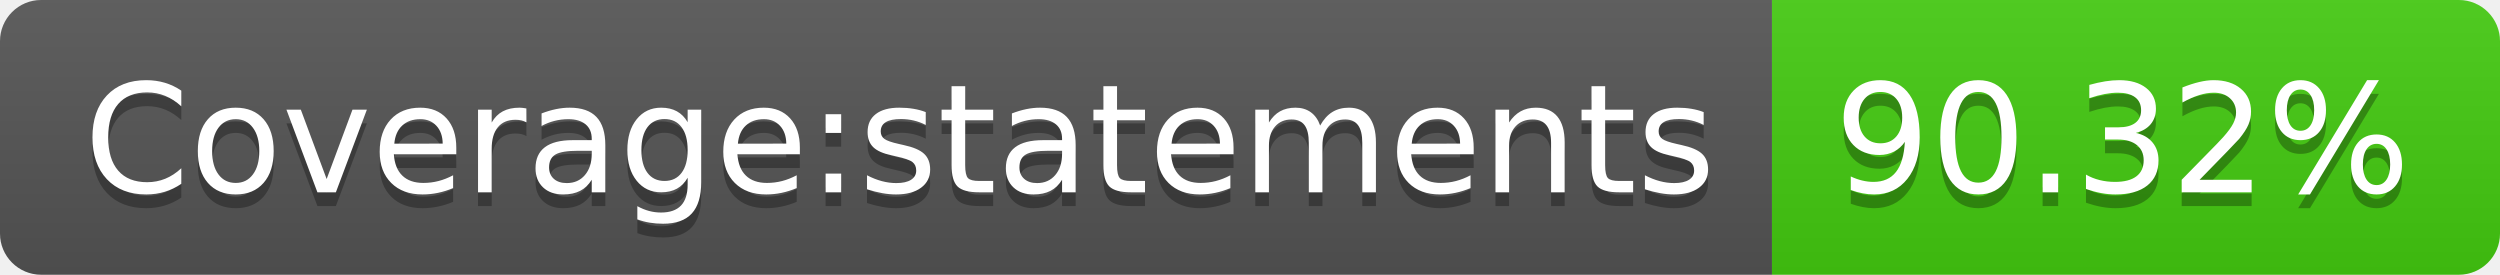
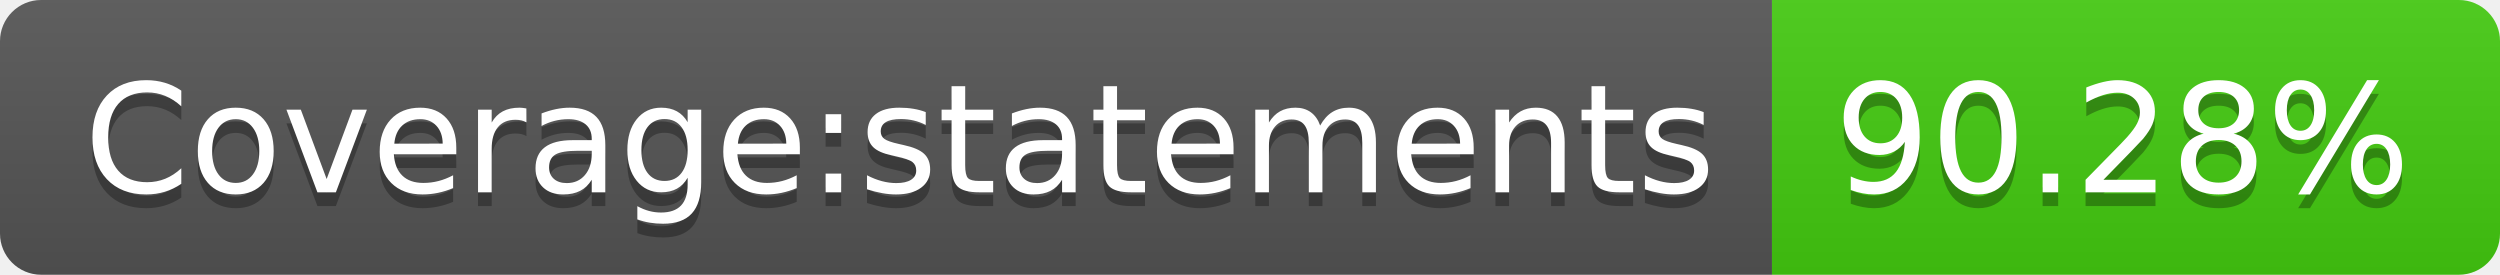
<svg xmlns="http://www.w3.org/2000/svg" width="182" height="20">
  <linearGradient id="s" x2="0" y2="100%">
    <stop offset="0" stop-color="#bbb" stop-opacity=".1" />
    <stop offset="1" stop-opacity=".1" />
  </linearGradient>
  <clipPath id="r">
    <rect width="182" height="20" rx="3" fill="#fff" />
  </clipPath>
  <g clip-path="url(#r)">
    <rect width="129" height="20" fill="#555" />
    <rect x="129" width="53" height="20" fill="#4c1" />
    <rect width="182" height="20" fill="url(#s)" />
  </g>
  <g fill="#fff" text-anchor="middle" font-family="Verdana,Geneva,DejaVu Sans,sans-serif" text-rendering="geometricPrecision" font-size="110">
    <text x="655" y="150" fill="#010101" fill-opacity=".3" transform="scale(.1)" textLength="1190">Coverage:statements</text>
    <text x="655" y="140" transform="scale(.1)" textLength="1190">Coverage:statements</text>
-     <text x="1545" y="150" fill="#010101" fill-opacity=".3" transform="scale(.1)" textLength="430">90.32%</text>
-     <text x="1545" y="140" transform="scale(.1)" textLength="430">90.32%</text>
+     <text x="1545" y="150" fill="#010101" fill-opacity=".3" transform="scale(.1)" textLength="430">90.28%</text>
+     <text x="1545" y="140" transform="scale(.1)" textLength="430">90.28%</text>
  </g>
</svg>
